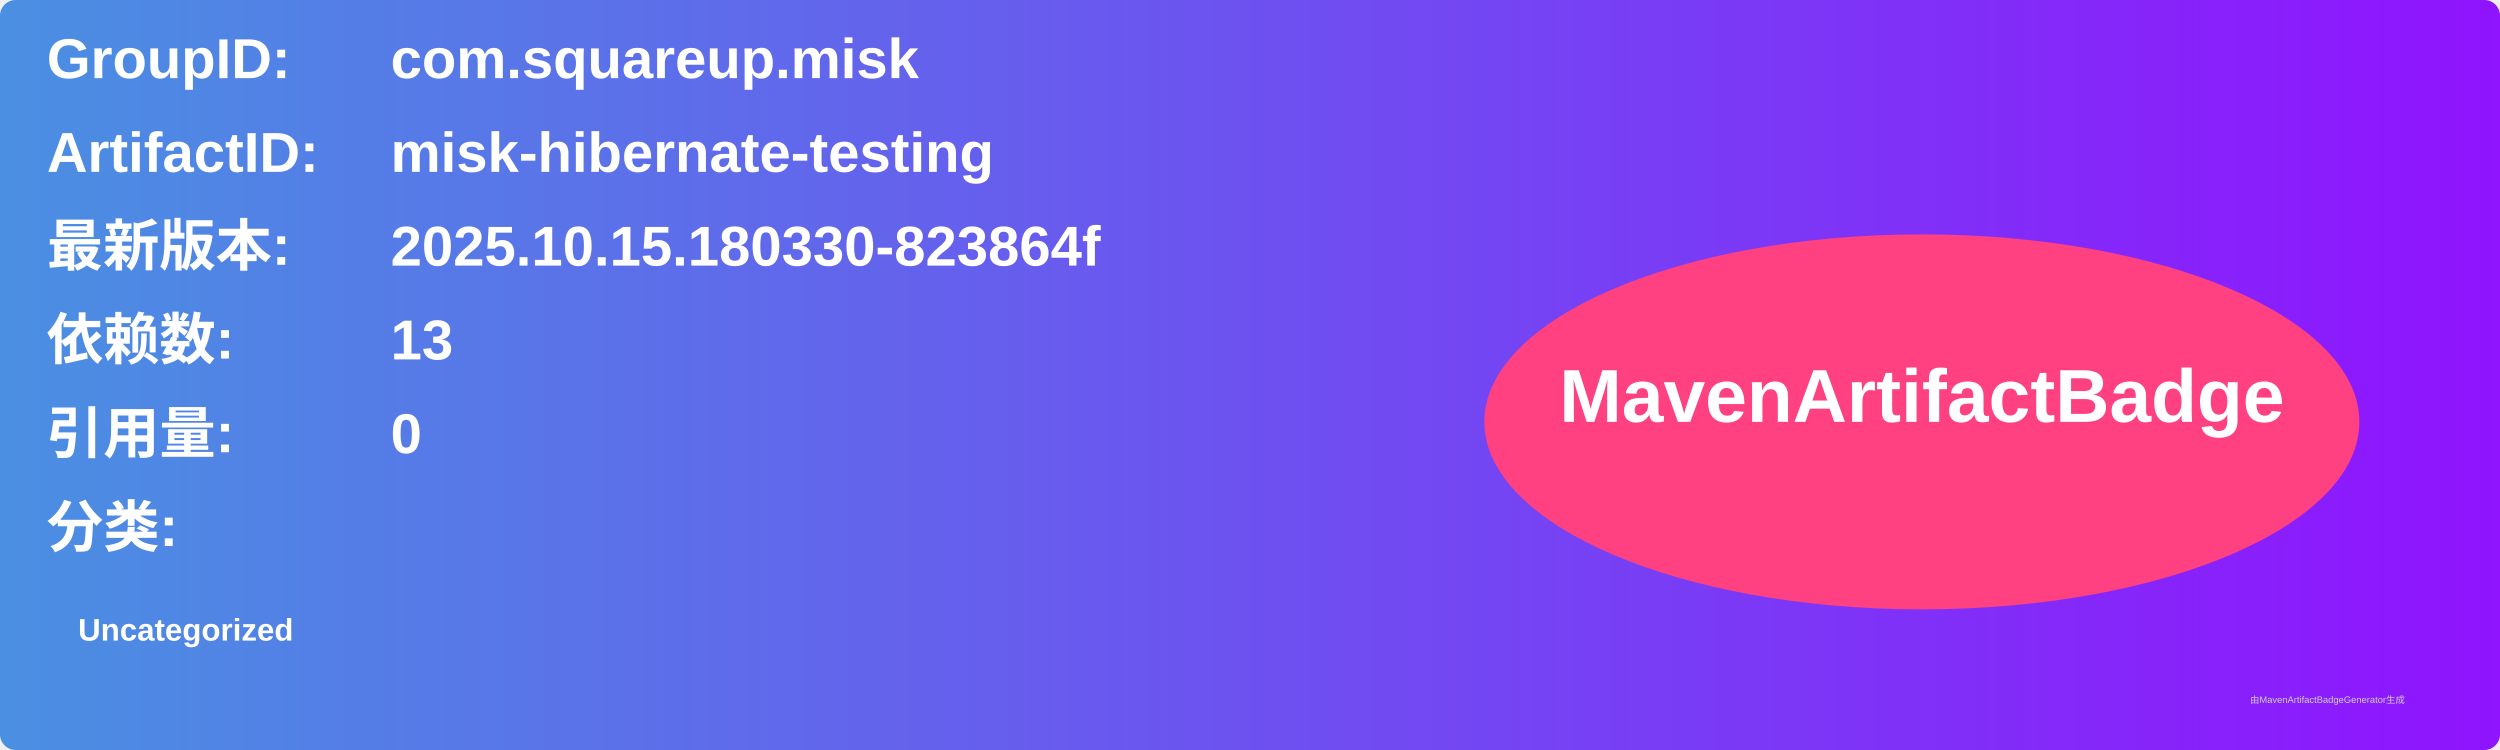
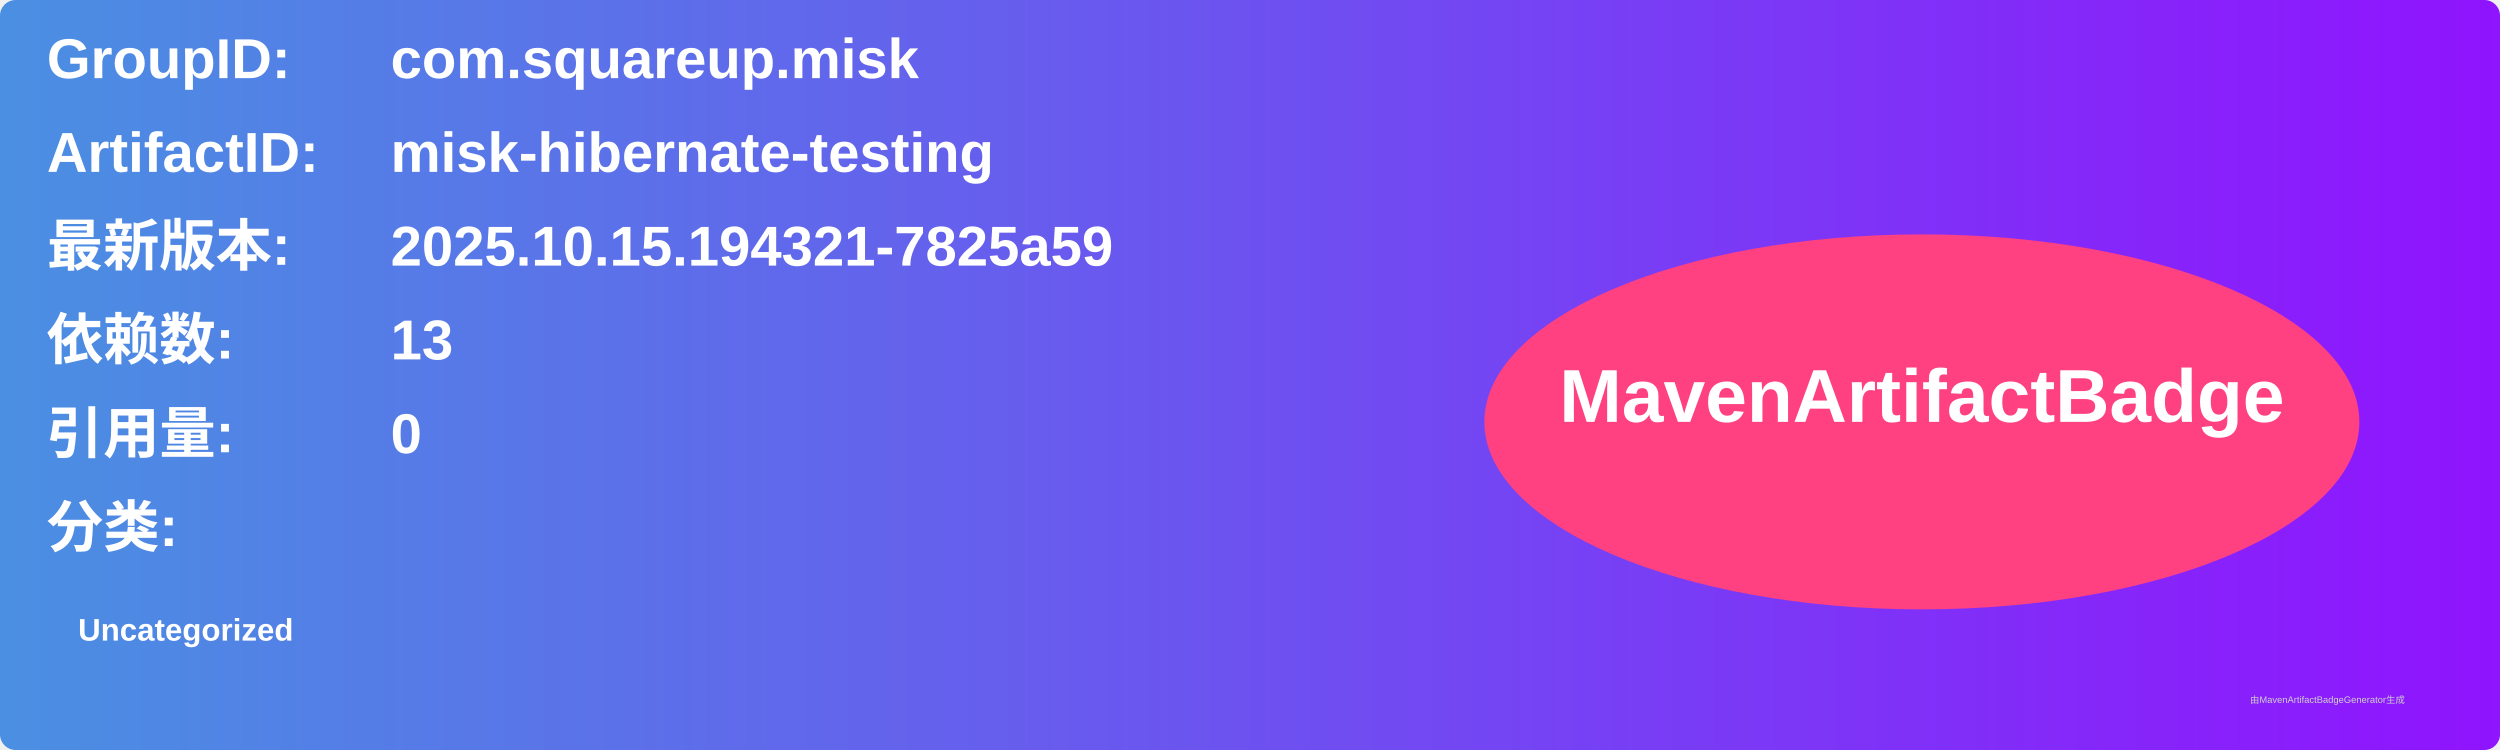
<svg xmlns="http://www.w3.org/2000/svg" width="800" height="240" viewBox="0 0 800 240">
  <linearGradient id="grad" x1="0%" y1="0%" x2="100%" y2="0%">
    <stop offset="0%" stop-color="#4a90e2" />
    <stop offset="100%" stop-color="#9013fe" />
  </linearGradient>
  <rect width="100%" height="100%" rx="5" ry="5" fill="url(#grad)" />
  <g transform="translate(15, 15)">
    <text x="0" y="10" font-family="Arial" font-size="18" fill="white" font-weight="bold" width="260">GroupID:</text>
    <text x="110" y="10" font-family="Arial" font-size="18" fill="white" font-weight="bold" width="460">com.squareup.misk</text>
    <text x="0" y="40" font-family="Arial" font-size="18" fill="white" font-weight="bold" width="260">ArtifactID:</text>
    <text x="110" y="40" font-family="Arial" font-size="18" fill="white" font-weight="bold" width="460">misk-hibernate-testing</text>
    <text x="0" y="70" font-family="Arial" font-size="18" fill="white" font-weight="bold">最新版本:</text>
    <text x="110" y="70" font-family="Arial" font-size="18" fill="white" font-weight="bold">
-       <tspan font-weight="bold">2025.10.15.180330-823864f</tspan>
+       <tspan font-weight="bold">2025.10.15.194321-7825a59</tspan>
    </text>
    <text x="0" y="100" font-family="Arial" font-size="18" fill="white" font-weight="bold">依赖数: </text>
    <text x="110" y="100" font-family="Arial" font-size="18" fill="white">
      <tspan font-weight="bold">13</tspan>
    </text>
    <text x="0" y="130" font-family="Arial" font-size="18" fill="white" font-weight="bold">引用量: </text>
    <text x="110" y="130" font-family="Arial" font-size="18" fill="white">
      <tspan font-weight="bold">0</tspan>
    </text>
    <text x="0" y="160" font-family="Arial" font-size="18" fill="white" font-weight="bold">分类:</text>
    <text x="10" y="190" font-family="Arial" font-size="10" fill="white">
      <tspan font-weight="bold">Uncategorized</tspan>
    </text>
    <ellipse cx="600" cy="120" rx="140" ry="60" fill="#ff4081" />
    <text x="600" y="120" text-anchor="middle" font-family="Arial" font-size="24" fill="white" font-weight="bold">MavenArtifactBadge</text>
  </g>
  <text x="720" y="225" font-family="Arial" font-size="3" fill="#d0d0d0">由MavenArtifactBadgeGenerator生成</text>
</svg>
